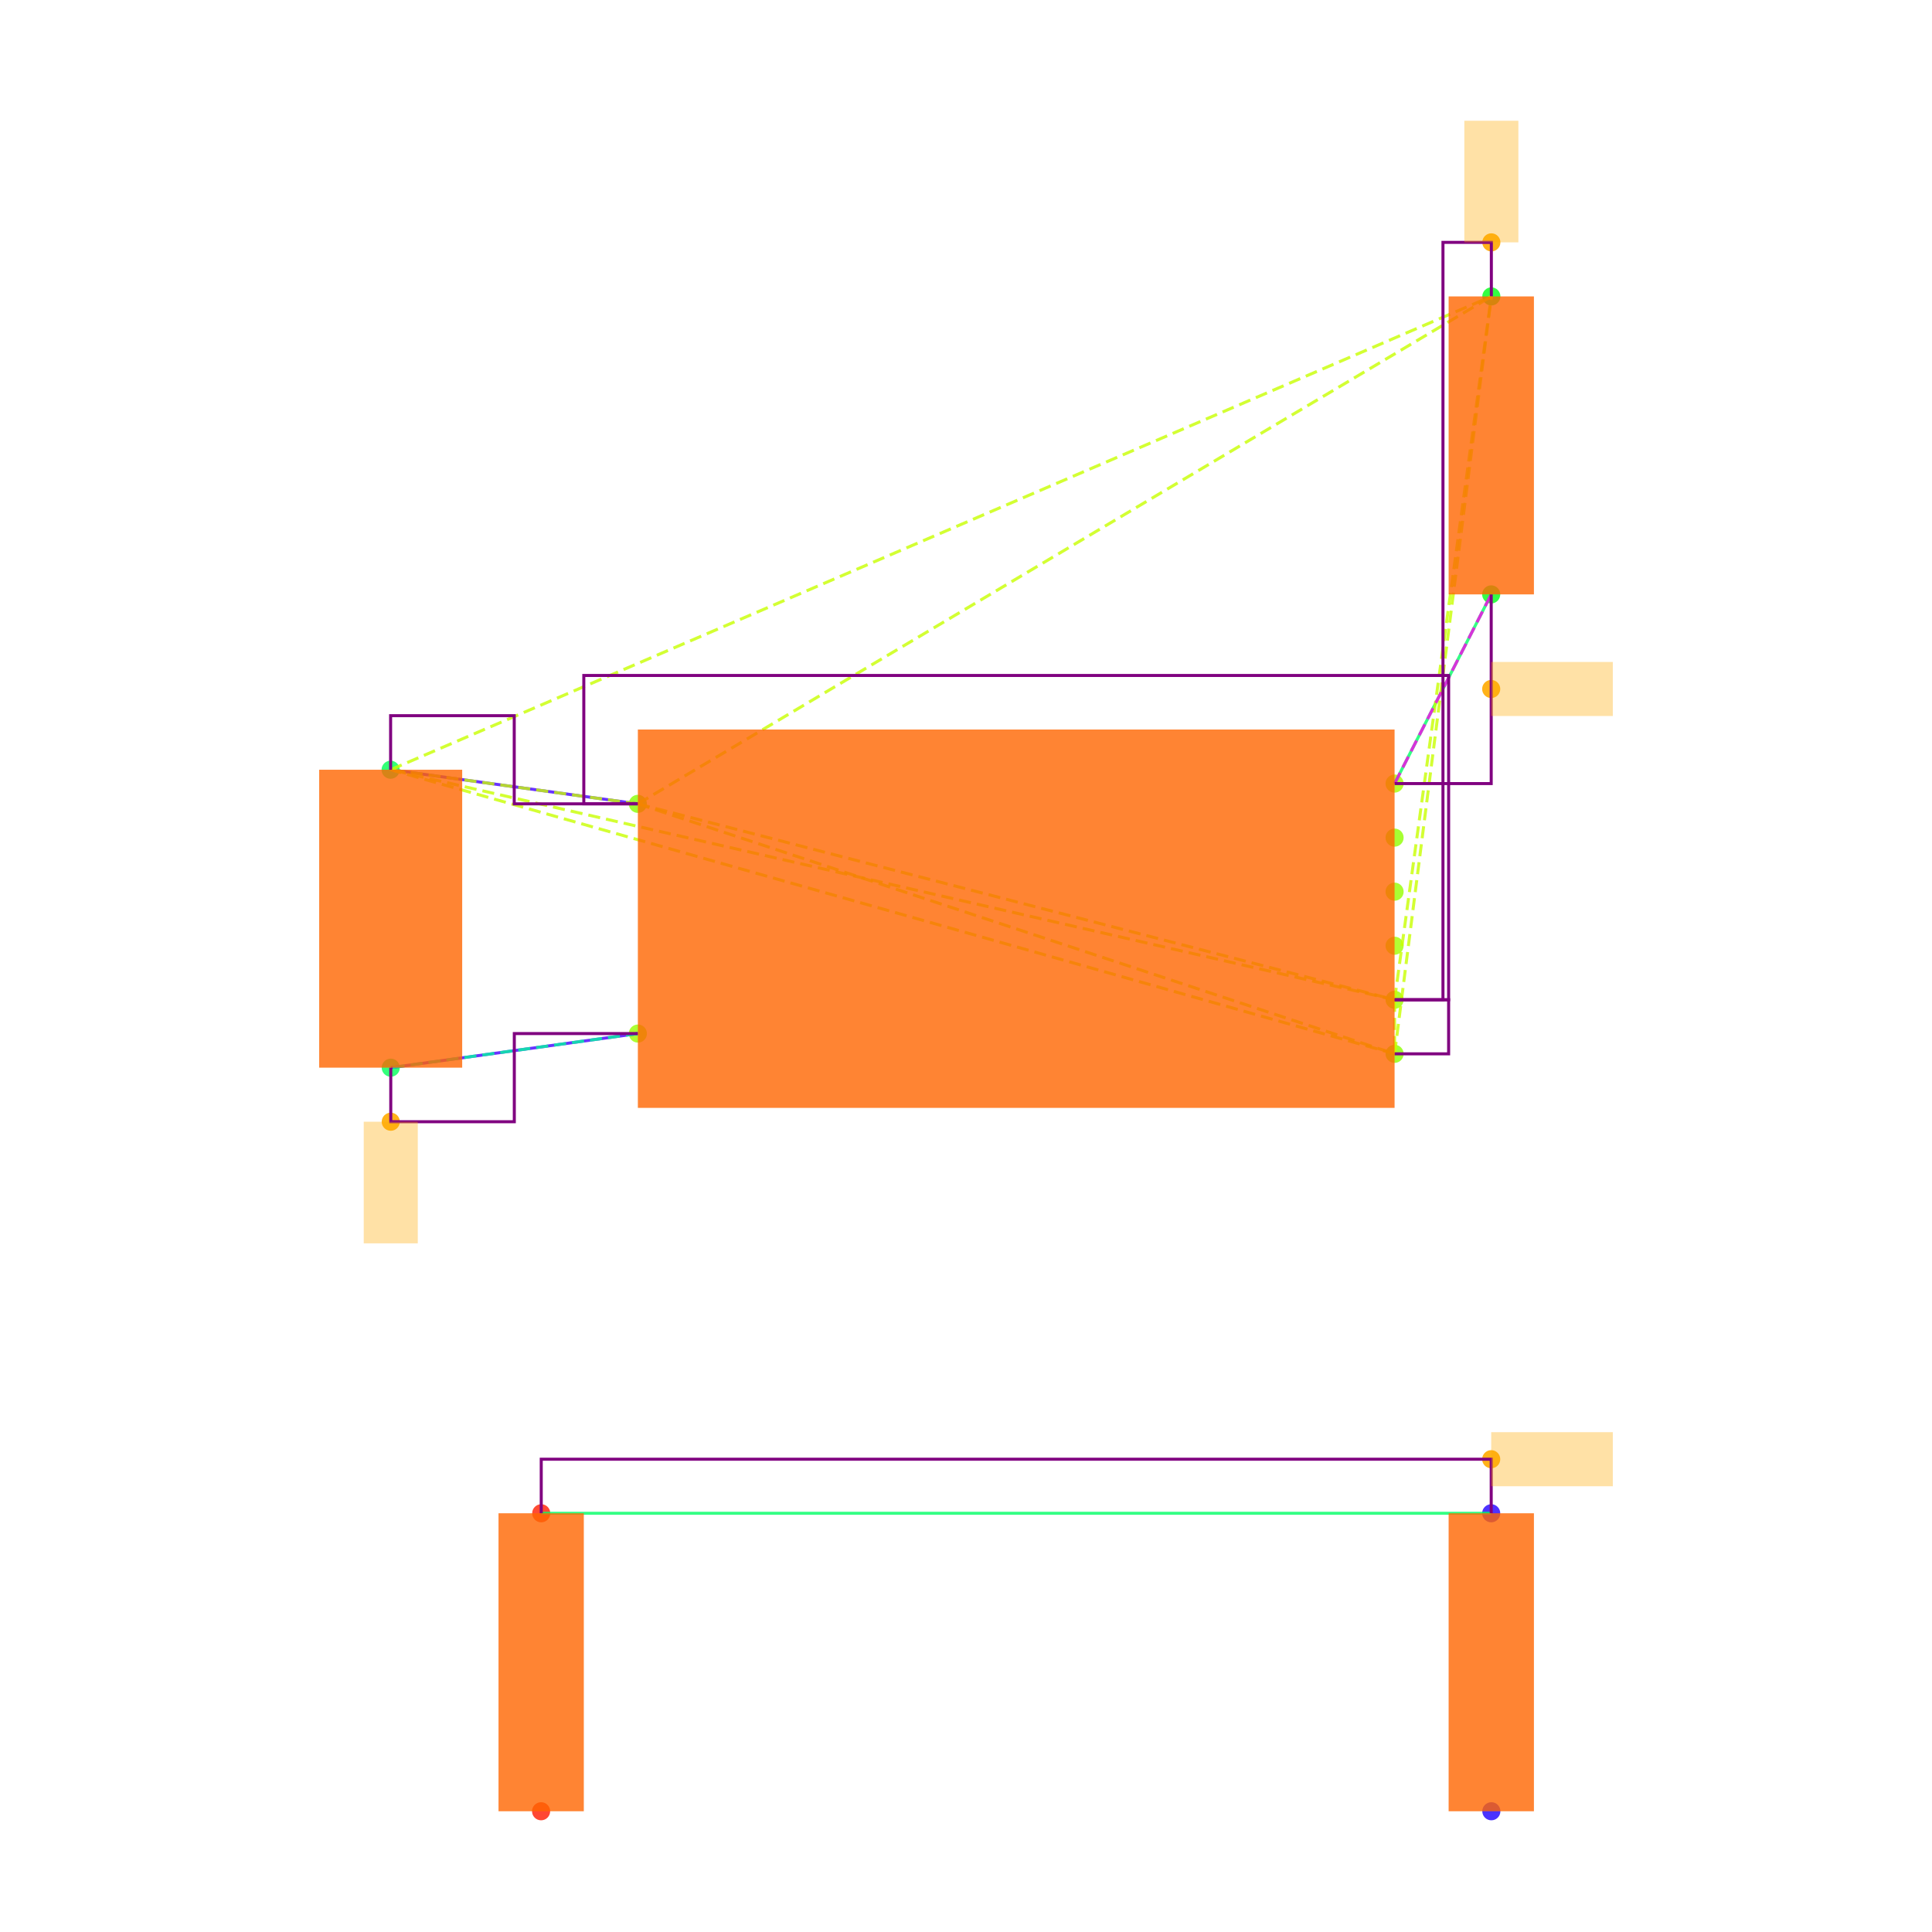
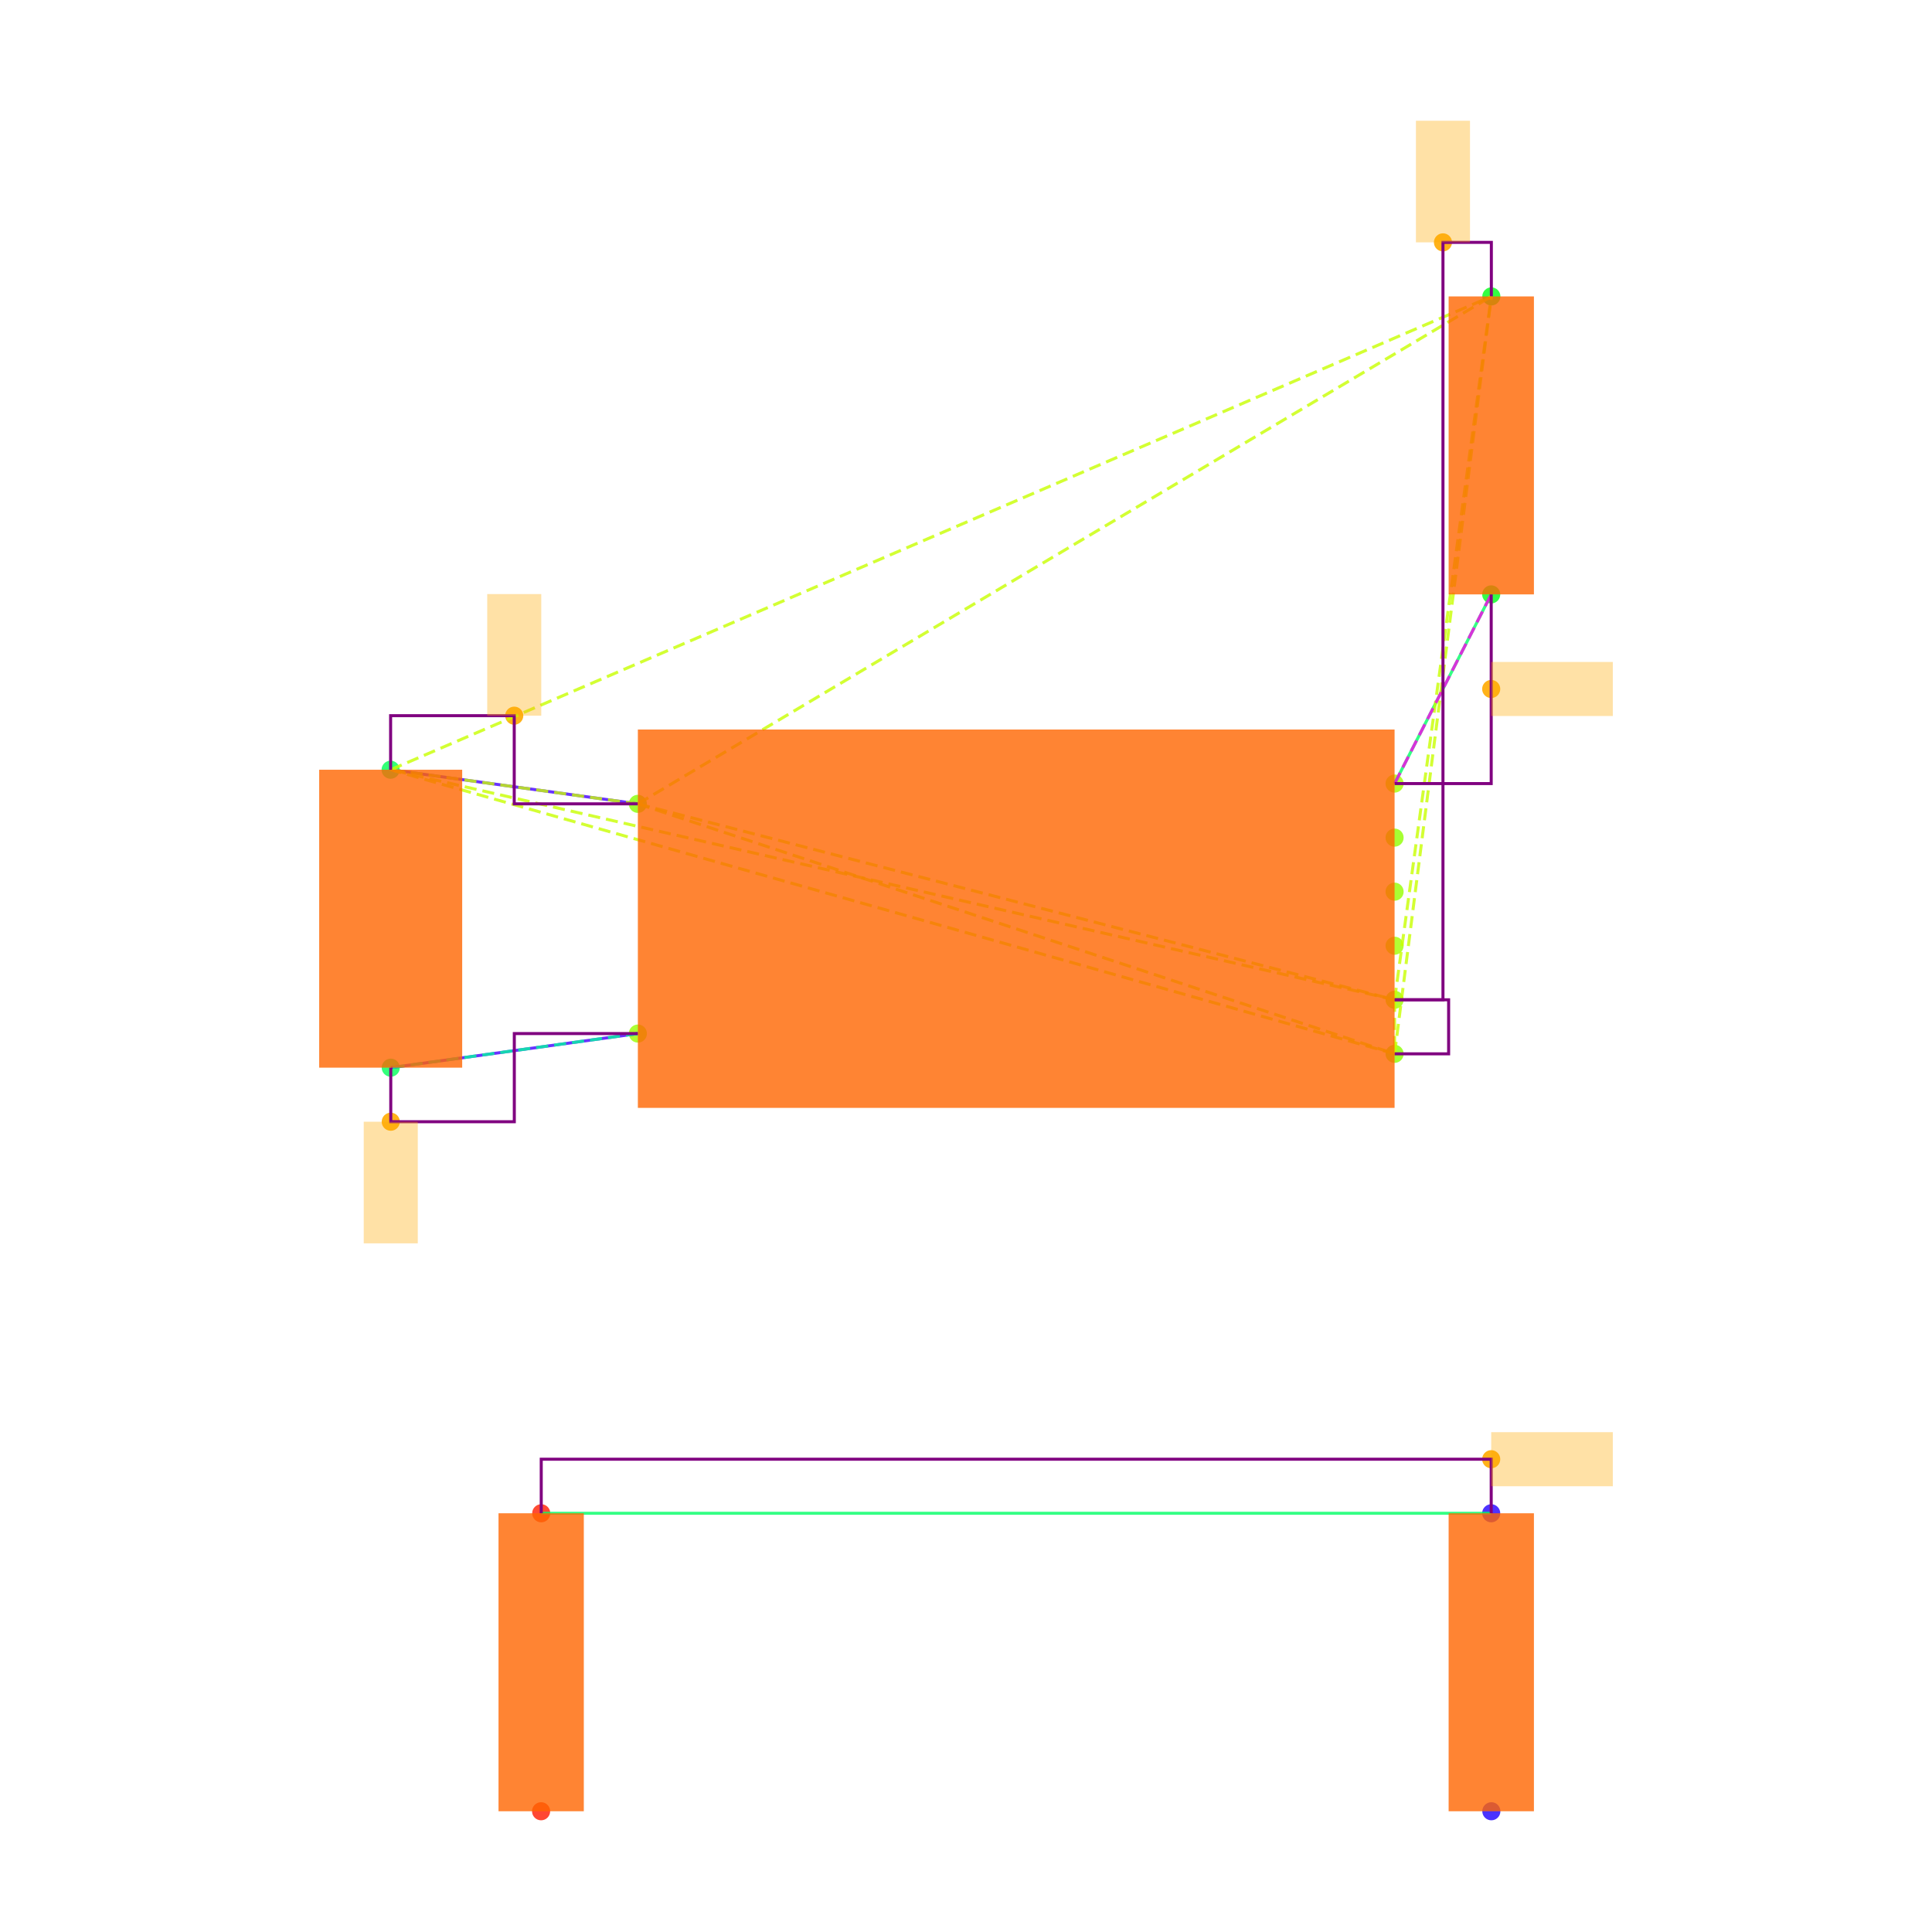
<svg xmlns="http://www.w3.org/2000/svg" width="640" height="640" viewBox="0 0 640 640">
  <rect width="100%" height="100%" fill="white" />
  <g>
    <circle data-type="point" data-label="U3.8 x-" data-x="-1.4" data-y="0.42500000000000004" cx="211.3" cy="266.284" r="3" fill="hsl(88, 100%, 50%, 0.8)" />
  </g>
  <g>
    <circle data-type="point" data-label="U3.4 x-" data-x="-1.4" data-y="-0.42500000000000004" cx="211.3" cy="342.382" r="3" fill="hsl(84, 100%, 50%, 0.8)" />
  </g>
  <g>
    <circle data-type="point" data-label="U3.1 x+" data-x="1.4" data-y="0.5" cx="461.973" cy="259.57" r="3" fill="hsl(81, 100%, 50%, 0.8)" />
  </g>
  <g>
    <circle data-type="point" data-label="U3.6 x+" data-x="1.4" data-y="0.30000000000000004" cx="461.973" cy="277.475" r="3" fill="hsl(86, 100%, 50%, 0.8)" />
  </g>
  <g>
    <circle data-type="point" data-label="U3.5 x+" data-x="1.4" data-y="0.10000000000000009" cx="461.973" cy="295.38" r="3" fill="hsl(85, 100%, 50%, 0.8)" />
  </g>
  <g>
    <circle data-type="point" data-label="U3.2 x+" data-x="1.4" data-y="-0.09999999999999998" cx="461.973" cy="313.286" r="3" fill="hsl(82, 100%, 50%, 0.8)" />
  </g>
  <g>
    <circle data-type="point" data-label="U3.3 x+" data-x="1.4" data-y="-0.3" cx="461.973" cy="331.191" r="3" fill="hsl(83, 100%, 50%, 0.8)" />
  </g>
  <g>
    <circle data-type="point" data-label="U3.7 x+" data-x="1.4" data-y="-0.5" cx="461.973" cy="349.096" r="3" fill="hsl(87, 100%, 50%, 0.8)" />
  </g>
  <g>
    <circle data-type="point" data-label="C20.1 y+" data-x="-2.3148566499999994" data-y="0.5512093000000002" cx="129.396" cy="254.985" r="3" fill="hsl(140, 100%, 50%, 0.8)" />
  </g>
  <g>
    <circle data-type="point" data-label="C20.2 y-" data-x="-2.31430995" data-y="-0.5512093000000002" cx="129.445" cy="353.681" r="3" fill="hsl(141, 100%, 50%, 0.8)" />
  </g>
  <g>
    <circle data-type="point" data-label="R11.1 y+" data-x="1.7580660749999977" data-y="2.3025814000000002" cx="494.029" cy="98.192" r="3" fill="hsl(125, 100%, 50%, 0.8)" />
  </g>
  <g>
    <circle data-type="point" data-label="R11.2 y-" data-x="1.757519574999999" data-y="1.2" cx="493.98" cy="196.902" r="3" fill="hsl(126, 100%, 50%, 0.8)" />
  </g>
  <g>
    <circle data-type="point" data-label="R12.1 y-" data-x="-1.7580660749999977" data-y="-3.3025814000000002" cx="179.243" cy="600" r="3" fill="hsl(6, 100%, 50%, 0.8)" />
  </g>
  <g>
    <circle data-type="point" data-label="R12.2 y+" data-x="-1.757519574999999" data-y="-2.2" cx="179.292" cy="501.29" r="3" fill="hsl(7, 100%, 50%, 0.8)" />
  </g>
  <g>
    <circle data-type="point" data-label="R13.1 y-" data-x="1.7580660749999977" data-y="-3.3025814000000002" cx="494.029" cy="600" r="3" fill="hsl(247, 100%, 50%, 0.8)" />
  </g>
  <g>
    <circle data-type="point" data-label="R13.2 y+" data-x="1.757519574999999" data-y="-2.2" cx="493.98" cy="501.29" r="3" fill="hsl(248, 100%, 50%, 0.8)" />
  </g>
  <g>
-     <circle data-type="point" data-label="" data-x="1.7580660749999977" data-y="2.5025814000000004" cx="494.029" cy="80.287" r="3" fill="hsl(40, 100%, 50%, 0.9)" />
+     <circle data-type="point" data-label="" data-x="-1.8574283249999997" data-y="0.7512093000000004" cx="170.348" cy="237.08" r="3" fill="hsl(40, 100%, 50%, 0.9)" />
+   </g>
+   <g>
+     <circle data-type="point" data-label="" data-x="1.5790330374999988" data-y="2.5025814000000004" cx="478.001" cy="80.287" r="3" fill="hsl(40, 100%, 50%, 0.9)" />
  </g>
  <g>
    <circle data-type="point" data-label="" data-x="-2.31430995" data-y="-0.7512093000000004" cx="129.445" cy="371.586" r="3" fill="hsl(40, 100%, 50%, 0.9)" />
  </g>
  <g>
    <circle data-type="point" data-label="" data-x="1.757519574999999" data-y="0.85" cx="493.98" cy="228.236" r="3" fill="hsl(40, 100%, 50%, 0.9)" />
  </g>
  <g>
    <circle data-type="point" data-label="" data-x="1.757519574999999" data-y="-2" cx="493.98" cy="483.385" r="3" fill="hsl(40, 100%, 50%, 0.9)" />
  </g>
  <g>
    <polyline data-points="-2.3148566499999994,0.5512093000000002 -1.4,0.42500000000000004" data-type="line" data-label="" points="129.396,254.985 211.3,266.284" fill="none" stroke="hsl(256, 100%, 50%, 0.8)" stroke-width="1" />
  </g>
  <g>
    <polyline data-points="-2.31430995,-0.5512093000000002 -1.4,-0.42500000000000004" data-type="line" data-label="" points="129.445,353.681 211.3,342.382" fill="none" stroke="hsl(256, 100%, 50%, 0.8)" stroke-width="1" />
  </g>
  <g>
    <polyline data-points="1.757519574999999,1.2 1.4,0.5" data-type="line" data-label="" points="493.98,196.902 461.973,259.57" fill="none" stroke="hsl(144, 100%, 50%, 0.8)" stroke-width="1" />
  </g>
  <g>
    <polyline data-points="1.757519574999999,-2.2 -1.757519574999999,-2.2" data-type="line" data-label="" points="493.98,501.29 179.292,501.29" fill="none" stroke="hsl(144, 100%, 50%, 0.8)" stroke-width="1" />
  </g>
  <g>
    <polyline data-points="-1.4,0.42500000000000004 1.4,-0.3" data-type="line" data-label="" points="211.3,266.284 461.973,331.191" fill="none" stroke="hsl(73, 100%, 50%, 0.8)" stroke-width="1" stroke-dasharray="4 2" />
  </g>
  <g>
    <polyline data-points="-1.4,0.42500000000000004 1.4,-0.5" data-type="line" data-label="" points="211.3,266.284 461.973,349.096" fill="none" stroke="hsl(73, 100%, 50%, 0.8)" stroke-width="1" stroke-dasharray="4 2" />
  </g>
  <g>
    <polyline data-points="-1.4,0.42500000000000004 -2.3148566499999994,0.5512093000000002" data-type="line" data-label="" points="211.3,266.284 129.396,254.985" fill="none" stroke="hsl(73, 100%, 50%, 0.8)" stroke-width="1" stroke-dasharray="4 2" />
  </g>
  <g>
    <polyline data-points="-1.4,0.42500000000000004 1.7580660749999977,2.3025814000000002" data-type="line" data-label="" points="211.3,266.284 494.029,98.192" fill="none" stroke="hsl(73, 100%, 50%, 0.8)" stroke-width="1" stroke-dasharray="4 2" />
  </g>
  <g>
    <polyline data-points="1.4,-0.3 1.4,-0.5" data-type="line" data-label="" points="461.973,331.191 461.973,349.096" fill="none" stroke="hsl(73, 100%, 50%, 0.8)" stroke-width="1" stroke-dasharray="4 2" />
  </g>
  <g>
    <polyline data-points="1.4,-0.3 -2.3148566499999994,0.5512093000000002" data-type="line" data-label="" points="461.973,331.191 129.396,254.985" fill="none" stroke="hsl(73, 100%, 50%, 0.8)" stroke-width="1" stroke-dasharray="4 2" />
  </g>
  <g>
    <polyline data-points="1.4,-0.3 1.7580660749999977,2.3025814000000002" data-type="line" data-label="" points="461.973,331.191 494.029,98.192" fill="none" stroke="hsl(73, 100%, 50%, 0.8)" stroke-width="1" stroke-dasharray="4 2" />
  </g>
  <g>
    <polyline data-points="1.4,-0.5 -2.3148566499999994,0.5512093000000002" data-type="line" data-label="" points="461.973,349.096 129.396,254.985" fill="none" stroke="hsl(73, 100%, 50%, 0.8)" stroke-width="1" stroke-dasharray="4 2" />
  </g>
  <g>
    <polyline data-points="1.4,-0.5 1.7580660749999977,2.3025814000000002" data-type="line" data-label="" points="461.973,349.096 494.029,98.192" fill="none" stroke="hsl(73, 100%, 50%, 0.8)" stroke-width="1" stroke-dasharray="4 2" />
  </g>
  <g>
    <polyline data-points="-2.3148566499999994,0.5512093000000002 1.7580660749999977,2.3025814000000002" data-type="line" data-label="" points="129.396,254.985 494.029,98.192" fill="none" stroke="hsl(73, 100%, 50%, 0.8)" stroke-width="1" stroke-dasharray="4 2" />
  </g>
  <g>
    <polyline data-points="-1.4,-0.42500000000000004 -2.31430995,-0.5512093000000002" data-type="line" data-label="" points="211.3,342.382 129.445,353.681" fill="none" stroke="hsl(157, 100%, 50%, 0.8)" stroke-width="1" stroke-dasharray="4 2" />
  </g>
  <g>
    <polyline data-points="1.4,0.5 1.757519574999999,1.2" data-type="line" data-label="" points="461.973,259.57 493.98,196.902" fill="none" stroke="hsl(304, 100%, 50%, 0.8)" stroke-width="1" stroke-dasharray="4 2" />
  </g>
  <g>
    <polyline data-points="-1.4,0.42500000000000004 -1.8574283249999997,0.42500000000000004 -1.8574283249999997,0.7512093000000004 -2.3148566499999994,0.7512093000000004 -2.3148566499999994,0.5512093000000002" data-type="line" data-label="" points="211.3,266.284 170.348,266.284 170.348,237.08 129.396,237.08 129.396,254.985" fill="none" stroke="purple" stroke-width="1" />
  </g>
  <g>
-     <polyline data-points="1.3999999999999995,-0.3 1.5999999999999996,-0.3 1.5999999999999996,0.8999999999999999 -1.5999999999999999,0.8999999999999999 -1.5999999999999999,0.42500000000000004 -1.4,0.42500000000000004" data-type="line" data-label="" points="461.973,331.191 479.878,331.191 479.878,223.759 193.394,223.759 193.394,266.284 211.3,266.284" fill="none" stroke="purple" stroke-width="1" />
+     <polyline data-points="1.4,-0.3 1.5790330374999988,-0.3 1.5790330374999988,2.5025814000000004 1.7580660749999977,2.5025814000000004 1.7580660749999977,2.3025814000000002" data-type="line" data-label="" points="461.973,331.191 478.001,331.191 478.001,80.287 494.029,80.287 494.029,98.192" fill="none" stroke="purple" stroke-width="1" />
  </g>
  <g>
    <polyline data-points="1.4,-0.5 1.5999999999999999,-0.5 1.5999999999999999,-0.3 1.4,-0.3" data-type="line" data-label="" points="461.973,349.096 479.878,349.096 479.878,331.191 461.973,331.191" fill="none" stroke="purple" stroke-width="1" />
-   </g>
-   <g>
-     <polyline data-points="1.7580660749999977,2.3025814000000002 1.7580660749999977,2.5025814000000004 1.5790330374999988,2.5025814000000004 1.5790330374999988,-0.3 1.4,-0.3" data-type="line" data-label="" points="494.029,98.192 494.029,80.287 478.001,80.287 478.001,331.191 461.973,331.191" fill="none" stroke="purple" stroke-width="1" />
  </g>
  <g>
    <polyline data-points="-2.31430995,-0.5512093000000002 -2.31430995,-0.7512093000000004 -1.857154975,-0.7512093000000004 -1.857154975,-0.42500000000000004 -1.4,-0.42500000000000004" data-type="line" data-label="" points="129.445,353.681 129.445,371.586 170.372,371.586 170.372,342.382 211.3,342.382" fill="none" stroke="purple" stroke-width="1" />
  </g>
  <g>
    <polyline data-points="1.757519574999999,1.2 1.757519574999999,0.5 1.4,0.5" data-type="line" data-label="" points="493.98,196.902 493.98,259.57 461.973,259.57" fill="none" stroke="purple" stroke-width="1" />
  </g>
  <g>
    <polyline data-points="1.757519574999999,-2.2 1.757519574999999,-2 -1.757519574999999,-2 -1.757519574999999,-2.2" data-type="line" data-label="" points="493.98,501.29 493.98,483.385 179.292,483.385 179.292,501.29" fill="none" stroke="purple" stroke-width="1" />
  </g>
  <g>
    <rect data-type="rect" data-label="schematic_component_0" data-x="0" data-y="0" x="211.3" y="241.665" width="250.673" height="125.336" fill="hsl(24, 100%, 50%, 0.8)" stroke="black" stroke-width="0.011" />
  </g>
  <g>
    <rect data-type="rect" data-label="schematic_component_1" data-x="-2.3145833" data-y="0" x="105.733" y="254.985" width="47.374" height="98.695" fill="hsl(24, 100%, 50%, 0.8)" stroke="black" stroke-width="0.011" />
  </g>
  <g>
    <rect data-type="rect" data-label="schematic_component_2" data-x="1.7577928249999983" data-y="1.7512907000000002" x="479.878" y="98.192" width="28.253" height="98.71" fill="hsl(24, 100%, 50%, 0.8)" stroke="black" stroke-width="0.011" />
  </g>
  <g>
    <rect data-type="rect" data-label="schematic_component_3" data-x="-1.7577928249999983" data-y="-2.7512907" x="165.141" y="501.29" width="28.253" height="98.71" fill="hsl(24, 100%, 50%, 0.8)" stroke="black" stroke-width="0.011" />
  </g>
  <g>
    <rect data-type="rect" data-label="schematic_component_4" data-x="1.7577928249999983" data-y="-2.7512907" x="479.878" y="501.29" width="28.253" height="98.71" fill="hsl(24, 100%, 50%, 0.8)" stroke="black" stroke-width="0.011" />
  </g>
  <g>
-     <rect data-type="rect" data-label="" data-x="1.7580660749999977" data-y="2.7275814000000005" x="485.076" y="40" width="17.905" height="40.287" fill="hsl(40, 100%, 50%, 0.35)" stroke="black" stroke-width="0.011" />
+     <rect data-type="rect" data-label="" data-x="-1.8574283249999997" data-y="0.9762093000000004" x="161.395" y="196.793" width="17.905" height="40.287" fill="hsl(40, 100%, 50%, 0.35)" stroke="black" stroke-width="0.011" />
+   </g>
+   <g>
+     <rect data-type="rect" data-label="" data-x="1.5790330374999988" data-y="2.7275814000000005" x="469.048" y="40" width="17.905" height="40.287" fill="hsl(40, 100%, 50%, 0.35)" stroke="black" stroke-width="0.011" />
  </g>
  <g>
    <rect data-type="rect" data-label="" data-x="-2.31430995" data-y="-0.9762093000000004" x="120.492" y="371.586" width="17.905" height="40.287" fill="hsl(40, 100%, 50%, 0.35)" stroke="black" stroke-width="0.011" />
  </g>
  <g>
    <rect data-type="rect" data-label="" data-x="1.982519574999999" data-y="0.85" x="493.98" y="219.283" width="40.287" height="17.905" fill="hsl(40, 100%, 50%, 0.35)" stroke="black" stroke-width="0.011" />
  </g>
  <g>
    <rect data-type="rect" data-label="" data-x="1.982519574999999" data-y="-2" x="493.98" y="474.432" width="40.287" height="17.905" fill="hsl(40, 100%, 50%, 0.35)" stroke="black" stroke-width="0.011" />
  </g>
  <g id="crosshair" style="display: none">
    <line id="crosshair-h" y1="0" y2="640" stroke="#666" stroke-width="0.5" />
    <line id="crosshair-v" x1="0" x2="640" stroke="#666" stroke-width="0.5" />
    <text id="coordinates" font-family="monospace" font-size="12" fill="#666" />
  </g>
</svg>
